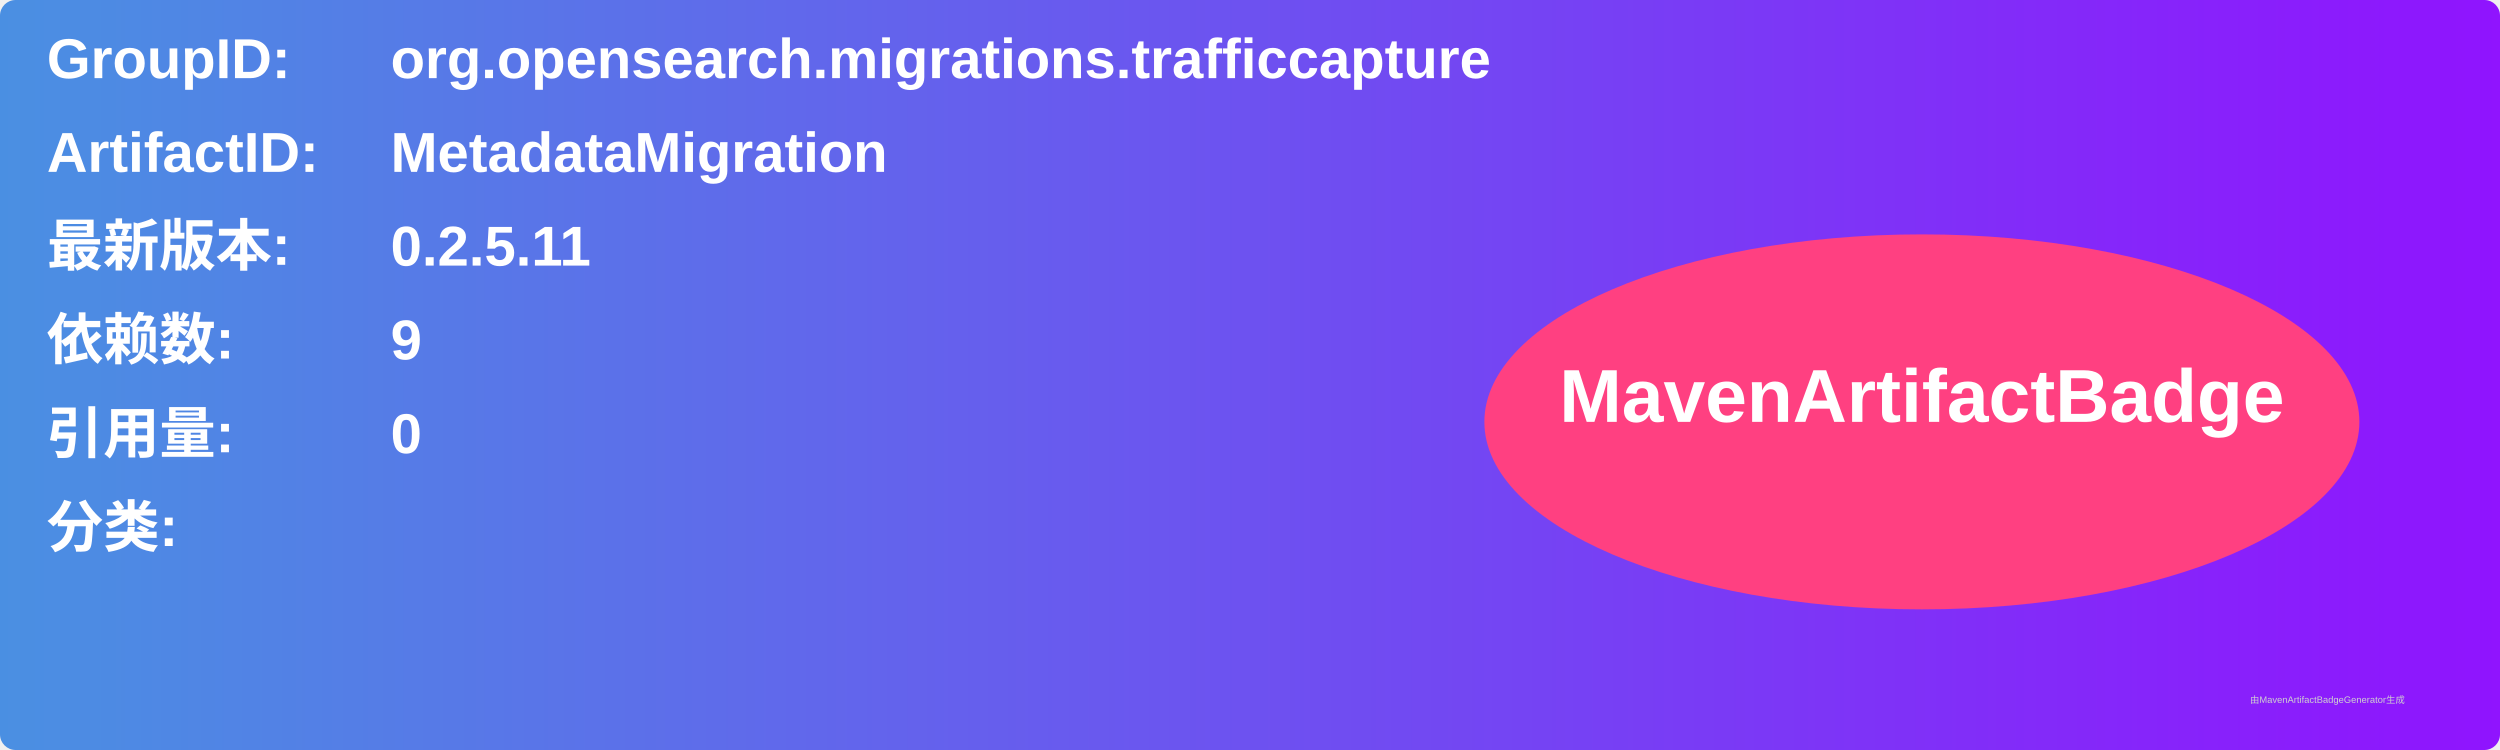
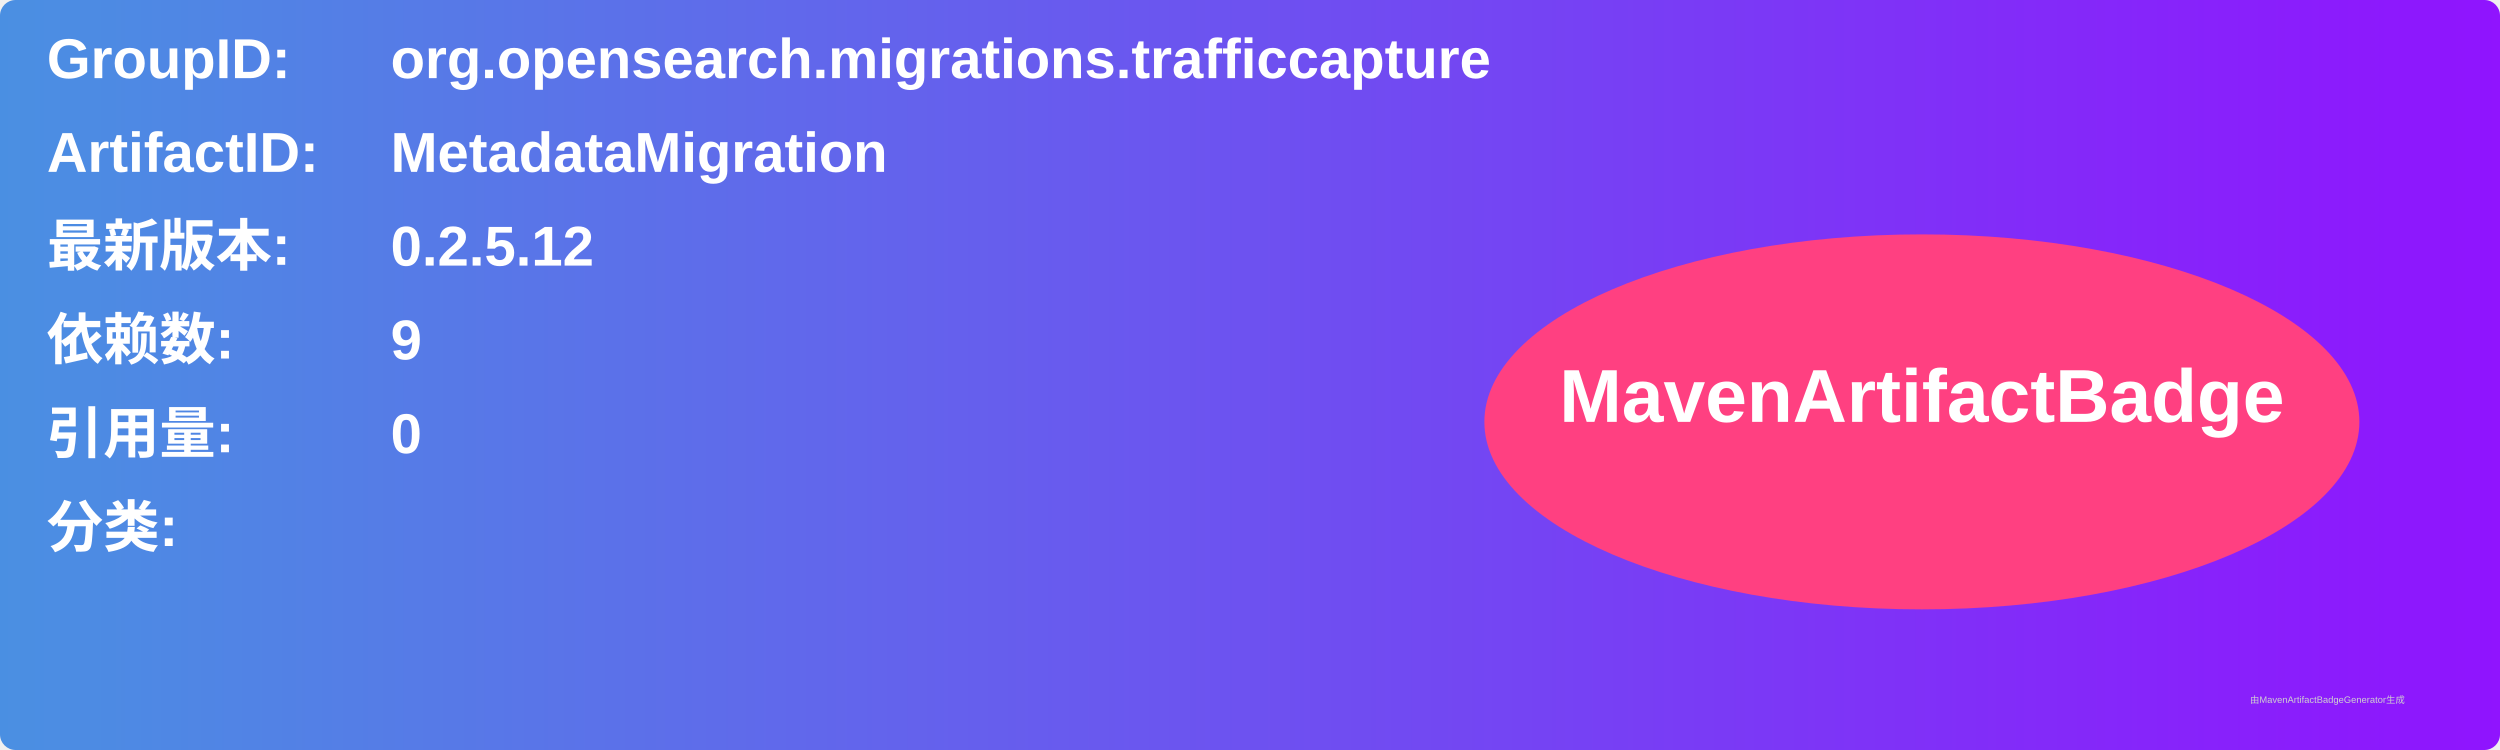
<svg xmlns="http://www.w3.org/2000/svg" width="800" height="240" viewBox="0 0 800 240">
  <linearGradient id="grad" x1="0%" y1="0%" x2="100%" y2="0%">
    <stop offset="0%" stop-color="#4a90e2" />
    <stop offset="100%" stop-color="#9013fe" />
  </linearGradient>
  <rect width="100%" height="100%" rx="5" ry="5" fill="url(#grad)" />
  <g transform="translate(15, 15)">
    <text x="0" y="10" font-family="Arial" font-size="18" fill="white" font-weight="bold" width="260">GroupID:</text>
    <text x="110" y="10" font-family="Arial" font-size="18" fill="white" font-weight="bold" width="460">org.opensearch.migrations.trafficcapture</text>
    <text x="0" y="40" font-family="Arial" font-size="18" fill="white" font-weight="bold" width="260">ArtifactID:</text>
    <text x="110" y="40" font-family="Arial" font-size="18" fill="white" font-weight="bold" width="460">MetadataMigration</text>
    <text x="0" y="70" font-family="Arial" font-size="18" fill="white" font-weight="bold">最新版本:</text>
    <text x="110" y="70" font-family="Arial" font-size="18" fill="white" font-weight="bold">
-       <tspan font-weight="bold">0.2.5.11</tspan>
+       <tspan font-weight="bold">0.2.5.12</tspan>
    </text>
    <text x="0" y="100" font-family="Arial" font-size="18" fill="white" font-weight="bold">依赖数: </text>
    <text x="110" y="100" font-family="Arial" font-size="18" fill="white">
      <tspan font-weight="bold">9</tspan>
    </text>
    <text x="0" y="130" font-family="Arial" font-size="18" fill="white" font-weight="bold">引用量: </text>
    <text x="110" y="130" font-family="Arial" font-size="18" fill="white">
      <tspan font-weight="bold">0</tspan>
    </text>
    <text x="0" y="160" font-family="Arial" font-size="18" fill="white" font-weight="bold">分类:</text>
    <text x="10" y="190" font-family="Arial" font-size="10" fill="white">
      <tspan font-weight="bold" />
    </text>
    <ellipse cx="600" cy="120" rx="140" ry="60" fill="#ff4081" />
    <text x="600" y="120" text-anchor="middle" font-family="Arial" font-size="24" fill="white" font-weight="bold">MavenArtifactBadge</text>
  </g>
  <text x="720" y="225" font-family="Arial" font-size="3" fill="#d0d0d0">由MavenArtifactBadgeGenerator生成</text>
</svg>
